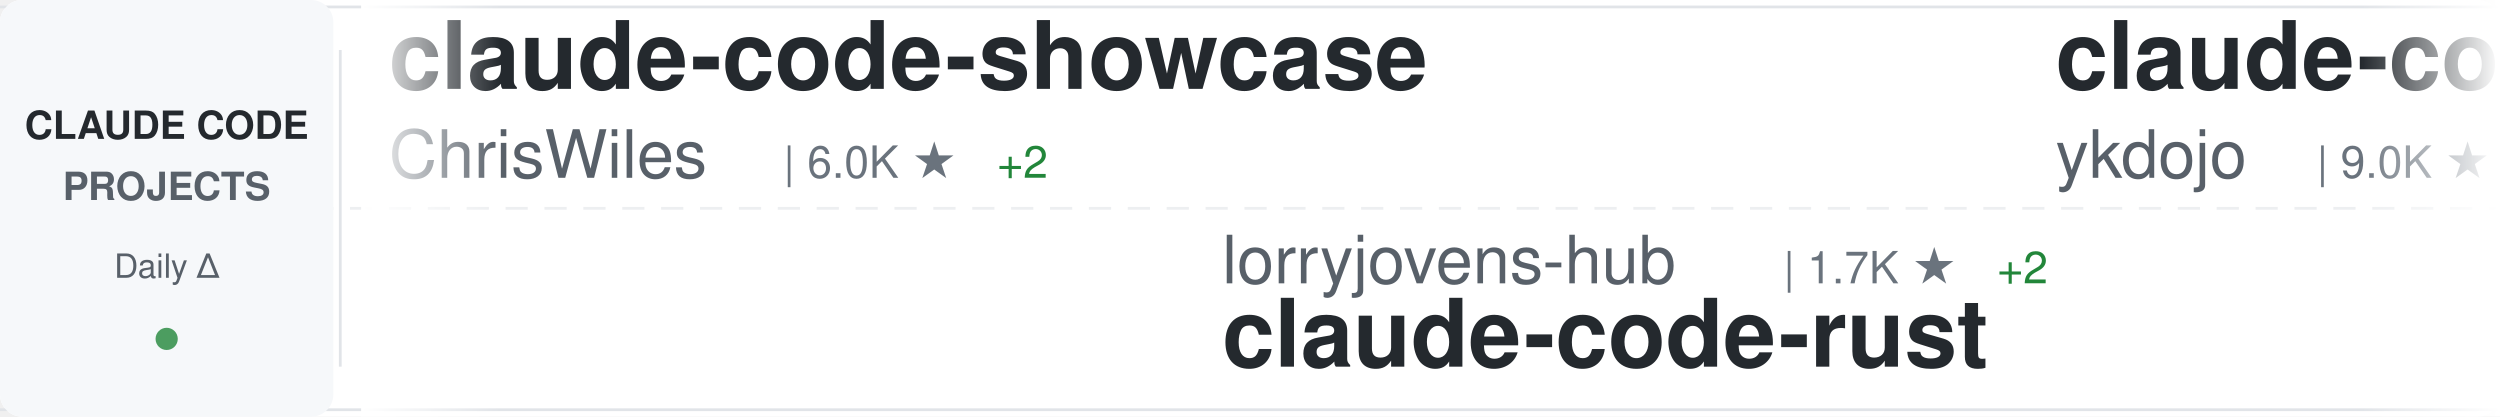
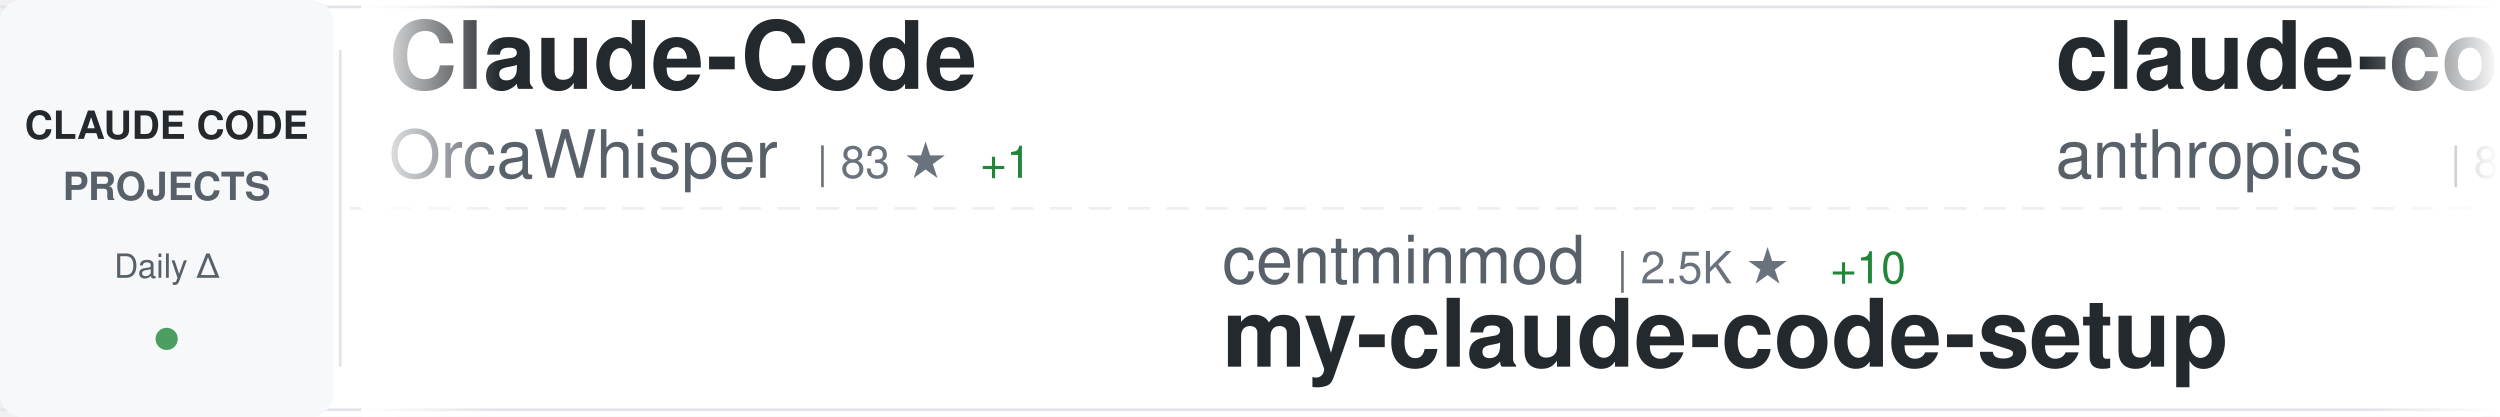
<svg xmlns="http://www.w3.org/2000/svg" width="900" height="150">
  <defs>
    <linearGradient id="awesomeLeftFade" x1="0%" y1="0%" x2="100%" y2="0%">
      <stop offset="0%" style="stop-color:#ffffff;stop-opacity:1" />
      <stop offset="100%" style="stop-color:#ffffff;stop-opacity:0" />
    </linearGradient>
    <linearGradient id="awesomeRightFade" x1="0%" y1="0%" x2="100%" y2="0%">
      <stop offset="0%" style="stop-color:#ffffff;stop-opacity:0" />
      <stop offset="100%" style="stop-color:#ffffff;stop-opacity:1" />
    </linearGradient>
  </defs>
  <rect width="900" height="150" fill="#ffffff" rx="8" />
  <rect x="0" y="2" width="900" height="1" fill="#e1e4e8" />
  <rect x="0" y="147" width="900" height="1" fill="#e1e4e8" />
  <line x1="0" y1="75" x2="900" y2="75" stroke="#e1e4e8" stroke-width="1" stroke-dasharray="8 6" opacity="0.6" />
  <rect x="0" y="0" width="120" height="150" fill="#f6f8fa" rx="8" />
  <text x="60" y="50" font-family="-apple-system, BlinkMacSystemFont, 'Segoe UI', Helvetica, Arial, sans-serif" font-size="14" font-weight="600" fill="#24292e" text-anchor="middle">CLAUDE CODE</text>
  <text x="60" y="72" font-family="-apple-system, BlinkMacSystemFont, 'Segoe UI', Helvetica, Arial, sans-serif" font-size="14" font-weight="600" fill="#586069" text-anchor="middle">PROJECTS</text>
  <text x="60" y="100" font-family="-apple-system, BlinkMacSystemFont, 'Segoe UI', Helvetica, Arial, sans-serif" font-size="12" font-weight="500" fill="#586069" text-anchor="middle">Daily Δ</text>
  <circle cx="60" cy="122" r="4" fill="#22863a" opacity="0.8" />
  <rect x="122" y="18" width="1" height="114" fill="#e1e4e8" />
  <clipPath id="awesomeTickerClip">
    <rect x="130" y="0" width="770" height="150" />
  </clipPath>
  <g clip-path="url(#awesomeTickerClip)">
    <g id="awesomeTickerItems">
      <animateTransform attributeName="transform" attributeType="XML" type="translate" from="0 0" to="-3000 0" dur="54s" repeatCount="indefinite" />
      <g transform="translate(0, 0)">
-         <text x="140" y="32" font-family="-apple-system, BlinkMacSystemFont, 'Segoe UI', Helvetica, Arial, sans-serif" font-size="34" font-weight="600" fill="#24292e">claude-code-showcase</text>
-         <text x="140" y="64" font-family="-apple-system, BlinkMacSystemFont, 'Segoe UI', Helvetica, Arial, sans-serif" font-size="24" font-weight="400" fill="#586069">ChrisWiles</text>
-         <text x="282" y="64" font-family="-apple-system, BlinkMacSystemFont, 'Segoe UI', Helvetica, Arial, sans-serif" font-size="16" font-weight="500" fill="#6a737d">| 6.0K ★</text>
-         <text x="359" y="64" font-family="-apple-system, BlinkMacSystemFont, 'Segoe UI', Helvetica, Arial, sans-serif" font-size="16" font-weight="500" fill="#22863a"> +2</text>
+         <text x="140" y="32" font-family="-apple-system, BlinkMacSystemFont, 'Segoe UI', Helvetica, Arial, sans-serif" font-size="34" font-weight="600" fill="#24292e">Claude-Code</text>
+         <text x="140" y="64" font-family="-apple-system, BlinkMacSystemFont, 'Segoe UI', Helvetica, Arial, sans-serif" font-size="24" font-weight="400" fill="#586069">OrcaWhisper</text>
+         <text x="294" y="64" font-family="-apple-system, BlinkMacSystemFont, 'Segoe UI', Helvetica, Arial, sans-serif" font-size="16" font-weight="500" fill="#6a737d">| 83 ★</text>
+         <text x="353" y="64" font-family="-apple-system, BlinkMacSystemFont, 'Segoe UI', Helvetica, Arial, sans-serif" font-size="16" font-weight="500" fill="#22863a"> +1</text>
      </g>
      <g transform="translate(300, 0)">
-         <text x="140" y="102" font-family="-apple-system, BlinkMacSystemFont, 'Segoe UI', Helvetica, Arial, sans-serif" font-size="24" font-weight="400" fill="#586069">lorryjovens-hub</text>
-         <text x="342" y="102" font-family="-apple-system, BlinkMacSystemFont, 'Segoe UI', Helvetica, Arial, sans-serif" font-size="16" font-weight="500" fill="#6a737d">| 1.7K ★</text>
-         <text x="419" y="102" font-family="-apple-system, BlinkMacSystemFont, 'Segoe UI', Helvetica, Arial, sans-serif" font-size="16" font-weight="500" fill="#22863a"> +2</text>
-         <text x="140" y="132" font-family="-apple-system, BlinkMacSystemFont, 'Segoe UI', Helvetica, Arial, sans-serif" font-size="34" font-weight="600" fill="#24292e">claude-code-rust</text>
+         <text x="140" y="102" font-family="-apple-system, BlinkMacSystemFont, 'Segoe UI', Helvetica, Arial, sans-serif" font-size="24" font-weight="400" fill="#586069">centminmod</text>
+         <text x="282" y="102" font-family="-apple-system, BlinkMacSystemFont, 'Segoe UI', Helvetica, Arial, sans-serif" font-size="16" font-weight="500" fill="#6a737d">| 2.5K ★</text>
+         <text x="359" y="102" font-family="-apple-system, BlinkMacSystemFont, 'Segoe UI', Helvetica, Arial, sans-serif" font-size="16" font-weight="500" fill="#22863a"> +10</text>
+         <text x="140" y="132" font-family="-apple-system, BlinkMacSystemFont, 'Segoe UI', Helvetica, Arial, sans-serif" font-size="34" font-weight="600" fill="#24292e">my-claude-code-setup</text>
      </g>
      <g transform="translate(600, 0)">
-         <text x="140" y="32" font-family="-apple-system, BlinkMacSystemFont, 'Segoe UI', Helvetica, Arial, sans-serif" font-size="34" font-weight="600" fill="#24292e">claude-code-tips</text>
-         <text x="140" y="64" font-family="-apple-system, BlinkMacSystemFont, 'Segoe UI', Helvetica, Arial, sans-serif" font-size="24" font-weight="400" fill="#586069">ykdojo</text>
-         <text x="234" y="64" font-family="-apple-system, BlinkMacSystemFont, 'Segoe UI', Helvetica, Arial, sans-serif" font-size="16" font-weight="500" fill="#6a737d">| 9.0K ★</text>
-         <text x="311" y="64" font-family="-apple-system, BlinkMacSystemFont, 'Segoe UI', Helvetica, Arial, sans-serif" font-size="16" font-weight="500" fill="#22863a"> +5</text>
+         <text x="140" y="32" font-family="-apple-system, BlinkMacSystemFont, 'Segoe UI', Helvetica, Arial, sans-serif" font-size="34" font-weight="600" fill="#24292e">claude-code-base-action</text>
+         <text x="140" y="64" font-family="-apple-system, BlinkMacSystemFont, 'Segoe UI', Helvetica, Arial, sans-serif" font-size="24" font-weight="400" fill="#586069">anthropics</text>
+         <text x="282" y="64" font-family="-apple-system, BlinkMacSystemFont, 'Segoe UI', Helvetica, Arial, sans-serif" font-size="16" font-weight="500" fill="#6a737d">| 898 ★</text>
+         <text x="350" y="64" font-family="-apple-system, BlinkMacSystemFont, 'Segoe UI', Helvetica, Arial, sans-serif" font-size="16" font-weight="500" fill="#22863a"> +2</text>
      </g>
      <g transform="translate(900, 0)">
-         <text x="140" y="102" font-family="-apple-system, BlinkMacSystemFont, 'Segoe UI', Helvetica, Arial, sans-serif" font-size="24" font-weight="400" fill="#586069">pedrohcgs</text>
-         <text x="270" y="102" font-family="-apple-system, BlinkMacSystemFont, 'Segoe UI', Helvetica, Arial, sans-serif" font-size="16" font-weight="500" fill="#6a737d">| 1.4K ★</text>
-         <text x="347" y="102" font-family="-apple-system, BlinkMacSystemFont, 'Segoe UI', Helvetica, Arial, sans-serif" font-size="16" font-weight="500" fill="#22863a"> +8</text>
-         <text x="140" y="132" font-family="-apple-system, BlinkMacSystemFont, 'Segoe UI', Helvetica, Arial, sans-serif" font-size="34" font-weight="600" fill="#24292e">claude-code-my-workflow</text>
+         <text x="140" y="102" font-family="-apple-system, BlinkMacSystemFont, 'Segoe UI', Helvetica, Arial, sans-serif" font-size="24" font-weight="400" fill="#586069">digitalsamba</text>
+         <text x="306" y="102" font-family="-apple-system, BlinkMacSystemFont, 'Segoe UI', Helvetica, Arial, sans-serif" font-size="16" font-weight="500" fill="#6a737d">| 1.7K ★</text>
+         <text x="383" y="102" font-family="-apple-system, BlinkMacSystemFont, 'Segoe UI', Helvetica, Arial, sans-serif" font-size="16" font-weight="500" fill="#22863a"> +6</text>
+         <text x="140" y="132" font-family="-apple-system, BlinkMacSystemFont, 'Segoe UI', Helvetica, Arial, sans-serif" font-size="34" font-weight="600" fill="#24292e">claude-code-video-toolki...</text>
      </g>
      <g transform="translate(1200, 0)">
-         <text x="140" y="32" font-family="-apple-system, BlinkMacSystemFont, 'Segoe UI', Helvetica, Arial, sans-serif" font-size="34" font-weight="600" fill="#24292e">claude_code_src</text>
-         <text x="140" y="64" font-family="-apple-system, BlinkMacSystemFont, 'Segoe UI', Helvetica, Arial, sans-serif" font-size="24" font-weight="400" fill="#586069">ponponon</text>
-         <text x="258" y="64" font-family="-apple-system, BlinkMacSystemFont, 'Segoe UI', Helvetica, Arial, sans-serif" font-size="16" font-weight="500" fill="#6a737d">| 2.3K ★</text>
-         <text x="335" y="64" font-family="-apple-system, BlinkMacSystemFont, 'Segoe UI', Helvetica, Arial, sans-serif" font-size="16" font-weight="500" fill="#22863a"> +1</text>
+         <text x="140" y="32" font-family="-apple-system, BlinkMacSystemFont, 'Segoe UI', Helvetica, Arial, sans-serif" font-size="34" font-weight="600" fill="#24292e">learn-claude-code</text>
+         <text x="140" y="64" font-family="-apple-system, BlinkMacSystemFont, 'Segoe UI', Helvetica, Arial, sans-serif" font-size="24" font-weight="400" fill="#586069">shareAI-lab</text>
+         <text x="294" y="64" font-family="-apple-system, BlinkMacSystemFont, 'Segoe UI', Helvetica, Arial, sans-serif" font-size="16" font-weight="500" fill="#6a737d">| 69.9K ★</text>
+         <text x="380" y="64" font-family="-apple-system, BlinkMacSystemFont, 'Segoe UI', Helvetica, Arial, sans-serif" font-size="16" font-weight="500" fill="#22863a"> +91</text>
      </g>
      <g transform="translate(1500, 0)">
+         <text x="140" y="102" font-family="-apple-system, BlinkMacSystemFont, 'Segoe UI', Helvetica, Arial, sans-serif" font-size="24" font-weight="400" fill="#586069">https-deeplearning-ai</text>
+         <text x="414" y="102" font-family="-apple-system, BlinkMacSystemFont, 'Segoe UI', Helvetica, Arial, sans-serif" font-size="16" font-weight="500" fill="#6a737d">| 533 ★</text>
+         <text x="140" y="132" font-family="-apple-system, BlinkMacSystemFont, 'Segoe UI', Helvetica, Arial, sans-serif" font-size="34" font-weight="600" fill="#24292e">sc-claude-code-files</text>
+       </g>
+       <g transform="translate(1800, 0)">
+         <text x="140" y="32" font-family="-apple-system, BlinkMacSystemFont, 'Segoe UI', Helvetica, Arial, sans-serif" font-size="34" font-weight="600" fill="#24292e">claude-code-tudou</text>
+         <text x="140" y="64" font-family="-apple-system, BlinkMacSystemFont, 'Segoe UI', Helvetica, Arial, sans-serif" font-size="24" font-weight="400" fill="#586069">AICoderTudou</text>
+         <text x="306" y="64" font-family="-apple-system, BlinkMacSystemFont, 'Segoe UI', Helvetica, Arial, sans-serif" font-size="16" font-weight="500" fill="#6a737d">| 497 ★</text>
+       </g>
+       <g transform="translate(2100, 0)">
+         <text x="140" y="102" font-family="-apple-system, BlinkMacSystemFont, 'Segoe UI', Helvetica, Arial, sans-serif" font-size="24" font-weight="400" fill="#586069">hangsman</text>
+         <text x="258" y="102" font-family="-apple-system, BlinkMacSystemFont, 'Segoe UI', Helvetica, Arial, sans-serif" font-size="16" font-weight="500" fill="#6a737d">| 787 ★</text>
+         <text x="140" y="132" font-family="-apple-system, BlinkMacSystemFont, 'Segoe UI', Helvetica, Arial, sans-serif" font-size="34" font-weight="600" fill="#24292e">claude-code-source</text>
+       </g>
+       <g transform="translate(2400, 0)">
+         <text x="140" y="32" font-family="-apple-system, BlinkMacSystemFont, 'Segoe UI', Helvetica, Arial, sans-serif" font-size="34" font-weight="600" fill="#24292e">claude-code-source-build</text>
+         <text x="140" y="64" font-family="-apple-system, BlinkMacSystemFont, 'Segoe UI', Helvetica, Arial, sans-serif" font-size="24" font-weight="400" fill="#586069">andrew-kramer-inno</text>
+         <text x="378" y="64" font-family="-apple-system, BlinkMacSystemFont, 'Segoe UI', Helvetica, Arial, sans-serif" font-size="16" font-weight="500" fill="#6a737d">| 593 ★</text>
+       </g>
+       <g transform="translate(2700, 0)">
        <text x="140" y="102" font-family="-apple-system, BlinkMacSystemFont, 'Segoe UI', Helvetica, Arial, sans-serif" font-size="24" font-weight="400" fill="#586069">alejandrobalderas</text>
        <text x="366" y="102" font-family="-apple-system, BlinkMacSystemFont, 'Segoe UI', Helvetica, Arial, sans-serif" font-size="16" font-weight="500" fill="#6a737d">| 2.4K ★</text>
        <text x="443" y="102" font-family="-apple-system, BlinkMacSystemFont, 'Segoe UI', Helvetica, Arial, sans-serif" font-size="16" font-weight="500" fill="#22863a"> +2</text>
        <text x="140" y="132" font-family="-apple-system, BlinkMacSystemFont, 'Segoe UI', Helvetica, Arial, sans-serif" font-size="34" font-weight="600" fill="#24292e">claude-code-from-source</text>
      </g>
-       <g transform="translate(1800, 0)">
-         <text x="140" y="32" font-family="-apple-system, BlinkMacSystemFont, 'Segoe UI', Helvetica, Arial, sans-serif" font-size="34" font-weight="600" fill="#24292e">Claude-Code-Usage-Monito...</text>
-         <text x="140" y="64" font-family="-apple-system, BlinkMacSystemFont, 'Segoe UI', Helvetica, Arial, sans-serif" font-size="24" font-weight="400" fill="#586069">Maciek-roboblog</text>
-         <text x="342" y="64" font-family="-apple-system, BlinkMacSystemFont, 'Segoe UI', Helvetica, Arial, sans-serif" font-size="16" font-weight="500" fill="#6a737d">| 8.4K ★</text>
-         <text x="419" y="64" font-family="-apple-system, BlinkMacSystemFont, 'Segoe UI', Helvetica, Arial, sans-serif" font-size="16" font-weight="500" fill="#22863a"> +2</text>
-       </g>
-       <g transform="translate(2100, 0)">
-         <text x="140" y="102" font-family="-apple-system, BlinkMacSystemFont, 'Segoe UI', Helvetica, Arial, sans-serif" font-size="24" font-weight="400" fill="#586069">777genius</text>
-         <text x="270" y="102" font-family="-apple-system, BlinkMacSystemFont, 'Segoe UI', Helvetica, Arial, sans-serif" font-size="16" font-weight="500" fill="#6a737d">| 918 ★</text>
-         <text x="140" y="132" font-family="-apple-system, BlinkMacSystemFont, 'Segoe UI', Helvetica, Arial, sans-serif" font-size="34" font-weight="600" fill="#24292e">claude-code-source-code</text>
-       </g>
-       <g transform="translate(2400, 0)">
-         <text x="140" y="32" font-family="-apple-system, BlinkMacSystemFont, 'Segoe UI', Helvetica, Arial, sans-serif" font-size="34" font-weight="600" fill="#24292e">claude-code-source</text>
-         <text x="140" y="64" font-family="-apple-system, BlinkMacSystemFont, 'Segoe UI', Helvetica, Arial, sans-serif" font-size="24" font-weight="400" fill="#586069">hangsman</text>
-         <text x="258" y="64" font-family="-apple-system, BlinkMacSystemFont, 'Segoe UI', Helvetica, Arial, sans-serif" font-size="16" font-weight="500" fill="#6a737d">| 787 ★</text>
-       </g>
-       <g transform="translate(2700, 0)">
-         <text x="140" y="102" font-family="-apple-system, BlinkMacSystemFont, 'Segoe UI', Helvetica, Arial, sans-serif" font-size="24" font-weight="400" fill="#586069">RichardAtCT</text>
-         <text x="294" y="102" font-family="-apple-system, BlinkMacSystemFont, 'Segoe UI', Helvetica, Arial, sans-serif" font-size="16" font-weight="500" fill="#6a737d">| 2.7K ★</text>
-         <text x="140" y="132" font-family="-apple-system, BlinkMacSystemFont, 'Segoe UI', Helvetica, Arial, sans-serif" font-size="34" font-weight="600" fill="#24292e">claude-code-telegram</text>
-       </g>
      <g transform="translate(3000, 0)">
-         <text x="140" y="32" font-family="-apple-system, BlinkMacSystemFont, 'Segoe UI', Helvetica, Arial, sans-serif" font-size="34" font-weight="600" fill="#24292e">claude-code-showcase</text>
-         <text x="140" y="64" font-family="-apple-system, BlinkMacSystemFont, 'Segoe UI', Helvetica, Arial, sans-serif" font-size="24" font-weight="400" fill="#586069">ChrisWiles</text>
-         <text x="282" y="64" font-family="-apple-system, BlinkMacSystemFont, 'Segoe UI', Helvetica, Arial, sans-serif" font-size="16" font-weight="500" fill="#6a737d">| 6.0K ★</text>
-         <text x="359" y="64" font-family="-apple-system, BlinkMacSystemFont, 'Segoe UI', Helvetica, Arial, sans-serif" font-size="16" font-weight="500" fill="#22863a"> +2</text>
+         <text x="140" y="32" font-family="-apple-system, BlinkMacSystemFont, 'Segoe UI', Helvetica, Arial, sans-serif" font-size="34" font-weight="600" fill="#24292e">Claude-Code</text>
+         <text x="140" y="64" font-family="-apple-system, BlinkMacSystemFont, 'Segoe UI', Helvetica, Arial, sans-serif" font-size="24" font-weight="400" fill="#586069">OrcaWhisper</text>
+         <text x="294" y="64" font-family="-apple-system, BlinkMacSystemFont, 'Segoe UI', Helvetica, Arial, sans-serif" font-size="16" font-weight="500" fill="#6a737d">| 83 ★</text>
+         <text x="353" y="64" font-family="-apple-system, BlinkMacSystemFont, 'Segoe UI', Helvetica, Arial, sans-serif" font-size="16" font-weight="500" fill="#22863a"> +1</text>
      </g>
      <g transform="translate(3300, 0)">
-         <text x="140" y="102" font-family="-apple-system, BlinkMacSystemFont, 'Segoe UI', Helvetica, Arial, sans-serif" font-size="24" font-weight="400" fill="#586069">lorryjovens-hub</text>
-         <text x="342" y="102" font-family="-apple-system, BlinkMacSystemFont, 'Segoe UI', Helvetica, Arial, sans-serif" font-size="16" font-weight="500" fill="#6a737d">| 1.7K ★</text>
-         <text x="419" y="102" font-family="-apple-system, BlinkMacSystemFont, 'Segoe UI', Helvetica, Arial, sans-serif" font-size="16" font-weight="500" fill="#22863a"> +2</text>
-         <text x="140" y="132" font-family="-apple-system, BlinkMacSystemFont, 'Segoe UI', Helvetica, Arial, sans-serif" font-size="34" font-weight="600" fill="#24292e">claude-code-rust</text>
+         <text x="140" y="102" font-family="-apple-system, BlinkMacSystemFont, 'Segoe UI', Helvetica, Arial, sans-serif" font-size="24" font-weight="400" fill="#586069">centminmod</text>
+         <text x="282" y="102" font-family="-apple-system, BlinkMacSystemFont, 'Segoe UI', Helvetica, Arial, sans-serif" font-size="16" font-weight="500" fill="#6a737d">| 2.5K ★</text>
+         <text x="359" y="102" font-family="-apple-system, BlinkMacSystemFont, 'Segoe UI', Helvetica, Arial, sans-serif" font-size="16" font-weight="500" fill="#22863a"> +10</text>
+         <text x="140" y="132" font-family="-apple-system, BlinkMacSystemFont, 'Segoe UI', Helvetica, Arial, sans-serif" font-size="34" font-weight="600" fill="#24292e">my-claude-code-setup</text>
      </g>
      <g transform="translate(3600, 0)">
-         <text x="140" y="32" font-family="-apple-system, BlinkMacSystemFont, 'Segoe UI', Helvetica, Arial, sans-serif" font-size="34" font-weight="600" fill="#24292e">claude-code-tips</text>
-         <text x="140" y="64" font-family="-apple-system, BlinkMacSystemFont, 'Segoe UI', Helvetica, Arial, sans-serif" font-size="24" font-weight="400" fill="#586069">ykdojo</text>
-         <text x="234" y="64" font-family="-apple-system, BlinkMacSystemFont, 'Segoe UI', Helvetica, Arial, sans-serif" font-size="16" font-weight="500" fill="#6a737d">| 9.0K ★</text>
-         <text x="311" y="64" font-family="-apple-system, BlinkMacSystemFont, 'Segoe UI', Helvetica, Arial, sans-serif" font-size="16" font-weight="500" fill="#22863a"> +5</text>
+         <text x="140" y="32" font-family="-apple-system, BlinkMacSystemFont, 'Segoe UI', Helvetica, Arial, sans-serif" font-size="34" font-weight="600" fill="#24292e">claude-code-base-action</text>
+         <text x="140" y="64" font-family="-apple-system, BlinkMacSystemFont, 'Segoe UI', Helvetica, Arial, sans-serif" font-size="24" font-weight="400" fill="#586069">anthropics</text>
+         <text x="282" y="64" font-family="-apple-system, BlinkMacSystemFont, 'Segoe UI', Helvetica, Arial, sans-serif" font-size="16" font-weight="500" fill="#6a737d">| 898 ★</text>
+         <text x="350" y="64" font-family="-apple-system, BlinkMacSystemFont, 'Segoe UI', Helvetica, Arial, sans-serif" font-size="16" font-weight="500" fill="#22863a"> +2</text>
      </g>
      <g transform="translate(3900, 0)">
-         <text x="140" y="102" font-family="-apple-system, BlinkMacSystemFont, 'Segoe UI', Helvetica, Arial, sans-serif" font-size="24" font-weight="400" fill="#586069">pedrohcgs</text>
-         <text x="270" y="102" font-family="-apple-system, BlinkMacSystemFont, 'Segoe UI', Helvetica, Arial, sans-serif" font-size="16" font-weight="500" fill="#6a737d">| 1.4K ★</text>
-         <text x="347" y="102" font-family="-apple-system, BlinkMacSystemFont, 'Segoe UI', Helvetica, Arial, sans-serif" font-size="16" font-weight="500" fill="#22863a"> +8</text>
-         <text x="140" y="132" font-family="-apple-system, BlinkMacSystemFont, 'Segoe UI', Helvetica, Arial, sans-serif" font-size="34" font-weight="600" fill="#24292e">claude-code-my-workflow</text>
+         <text x="140" y="102" font-family="-apple-system, BlinkMacSystemFont, 'Segoe UI', Helvetica, Arial, sans-serif" font-size="24" font-weight="400" fill="#586069">digitalsamba</text>
+         <text x="306" y="102" font-family="-apple-system, BlinkMacSystemFont, 'Segoe UI', Helvetica, Arial, sans-serif" font-size="16" font-weight="500" fill="#6a737d">| 1.7K ★</text>
+         <text x="383" y="102" font-family="-apple-system, BlinkMacSystemFont, 'Segoe UI', Helvetica, Arial, sans-serif" font-size="16" font-weight="500" fill="#22863a"> +6</text>
+         <text x="140" y="132" font-family="-apple-system, BlinkMacSystemFont, 'Segoe UI', Helvetica, Arial, sans-serif" font-size="34" font-weight="600" fill="#24292e">claude-code-video-toolki...</text>
      </g>
    </g>
  </g>
  <rect x="130" y="0" width="50" height="150" fill="url(#awesomeLeftFade)" />
  <rect x="850" y="0" width="50" height="150" fill="url(#awesomeRightFade)" />
</svg>
